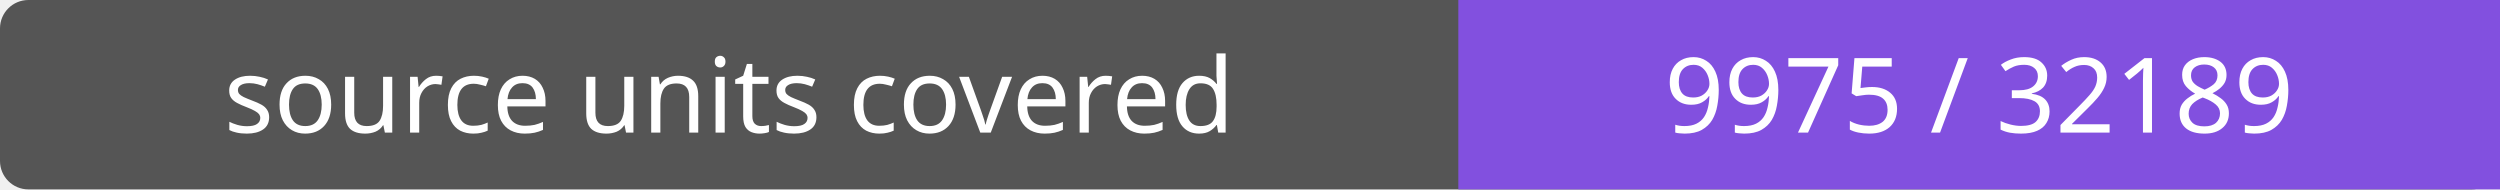
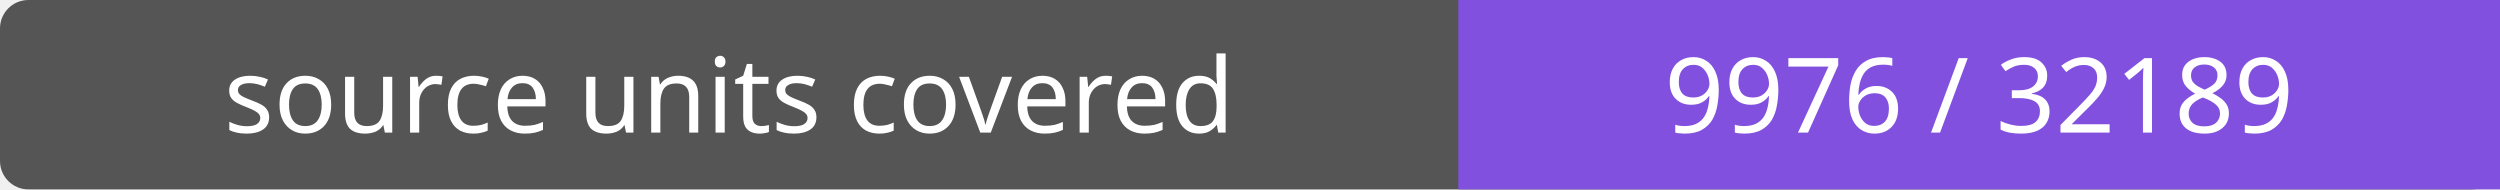
- <svg xmlns="http://www.w3.org/2000/svg" width="264" height="20" role="img" aria-label="source units covered: 9975 / 32189">
+ <svg xmlns="http://www.w3.org/2000/svg" width="264" height="20" role="img" aria-label="source units covered: 9976 / 32189">
  <rect width="264" height="20" rx="3" fill="#555" />
  <path fill="#8250df" d="M154 0h110v20H154z" />
  <g fill="#fff" text-anchor="middle" font-family="Verdana,sans-serif" font-size="11">
    <text x="77.0" y="14">source units covered</text>
-     <text x="209.0" y="14">9975 / 32189</text>
+     <text x="209.0" y="14">9976 / 32189</text>
  </g>
</svg>
